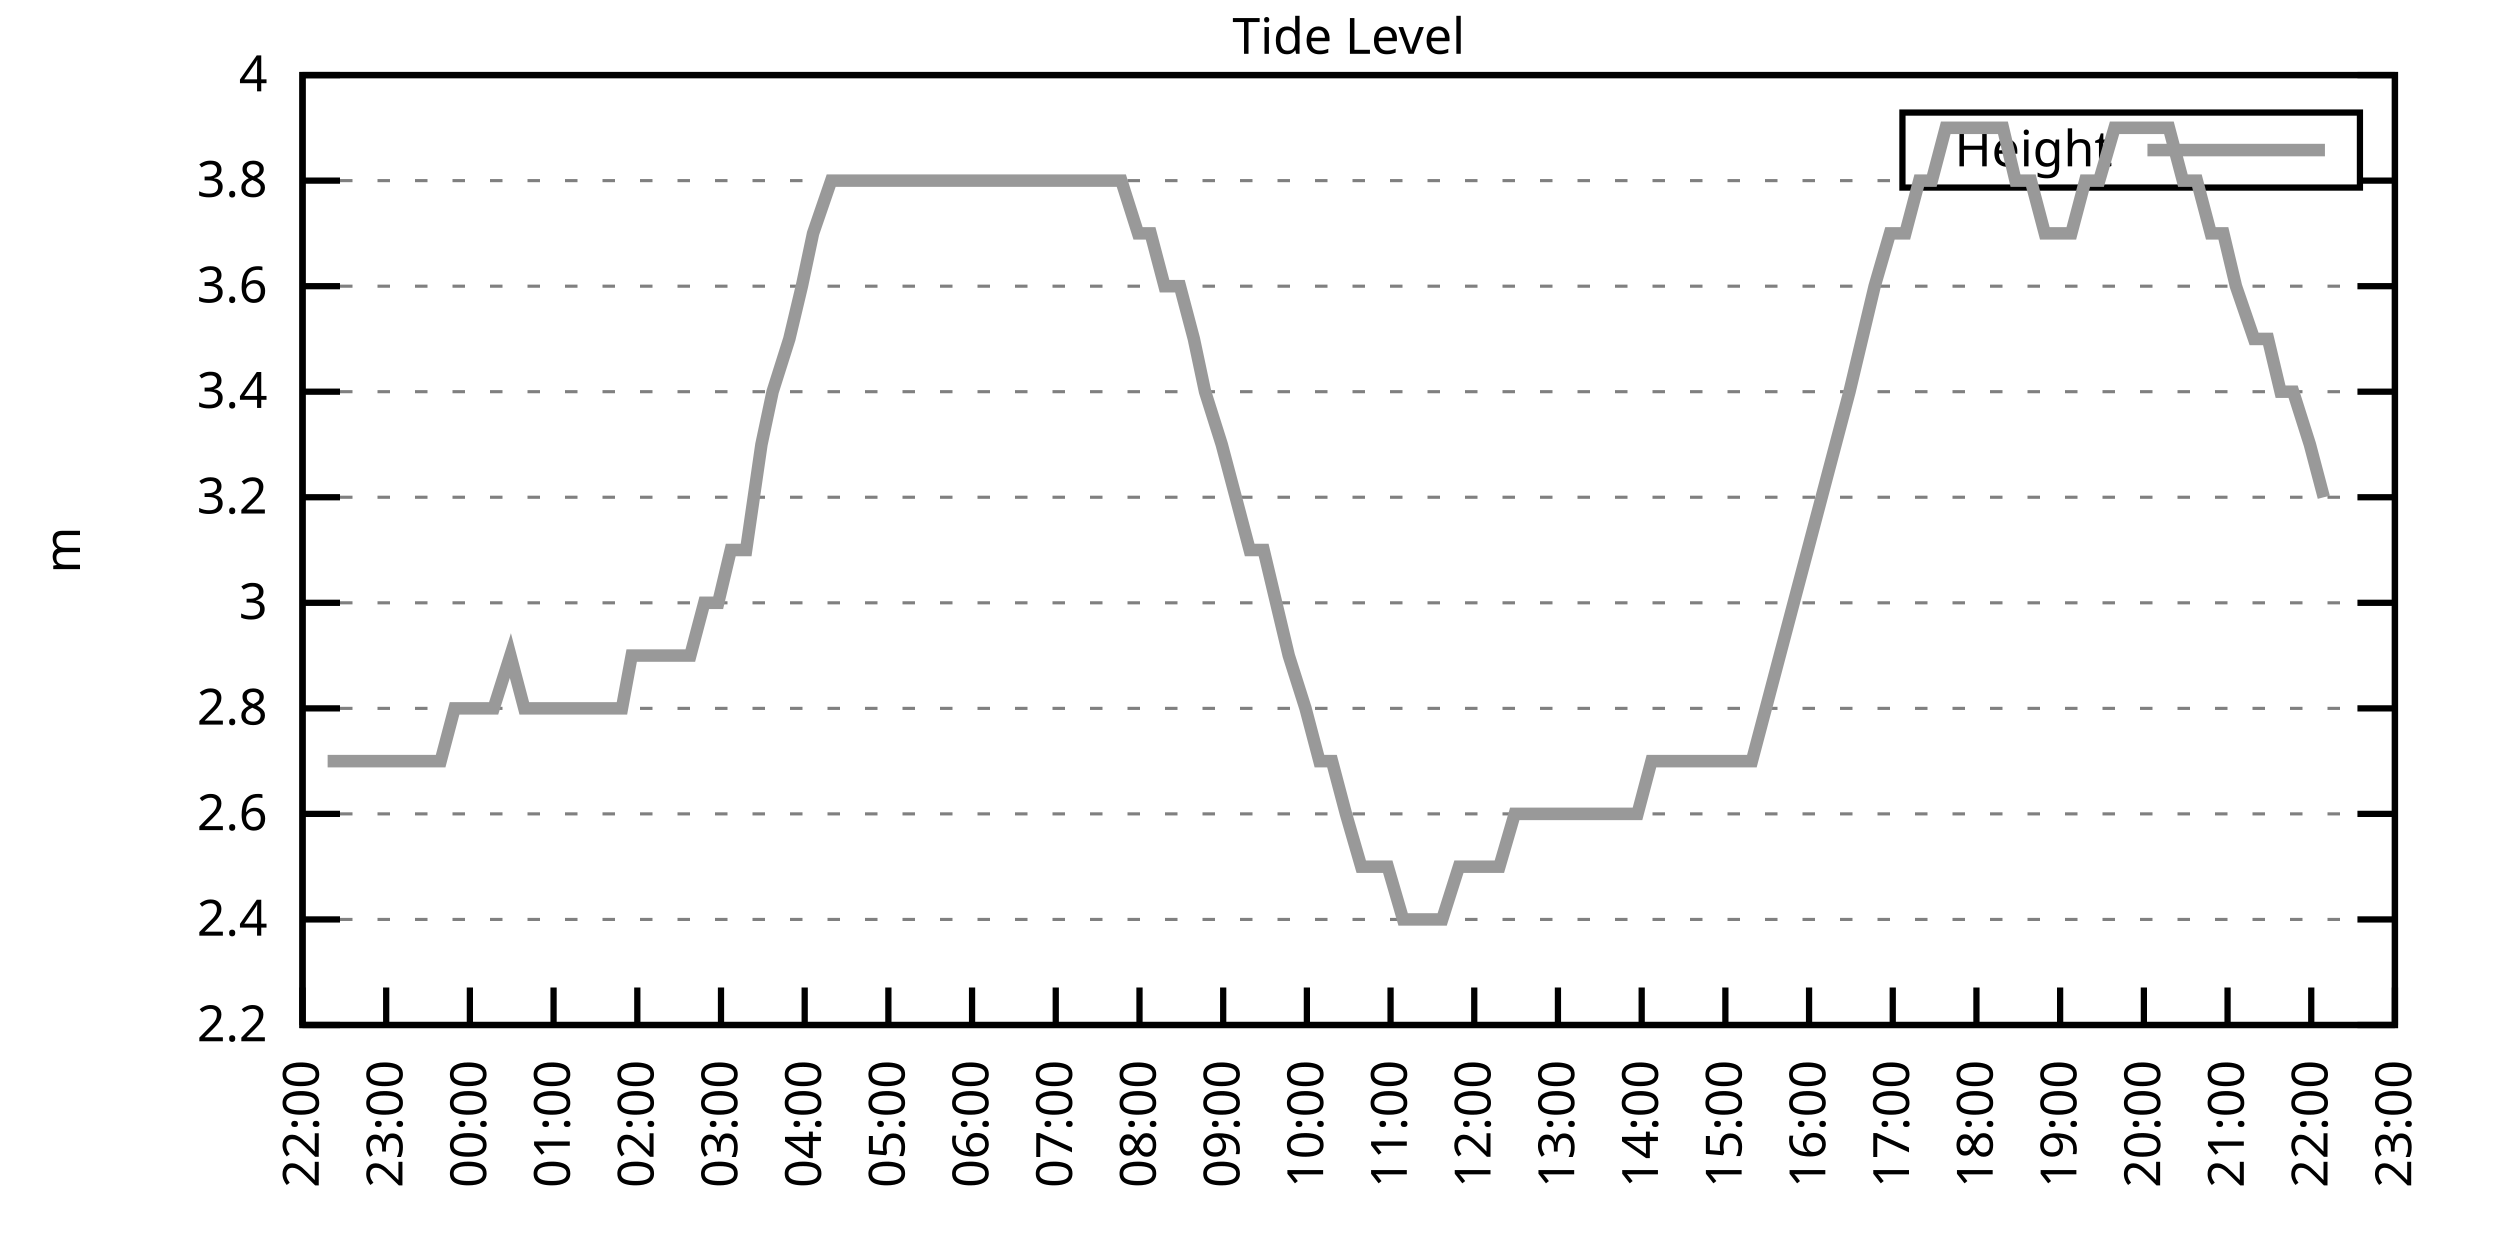
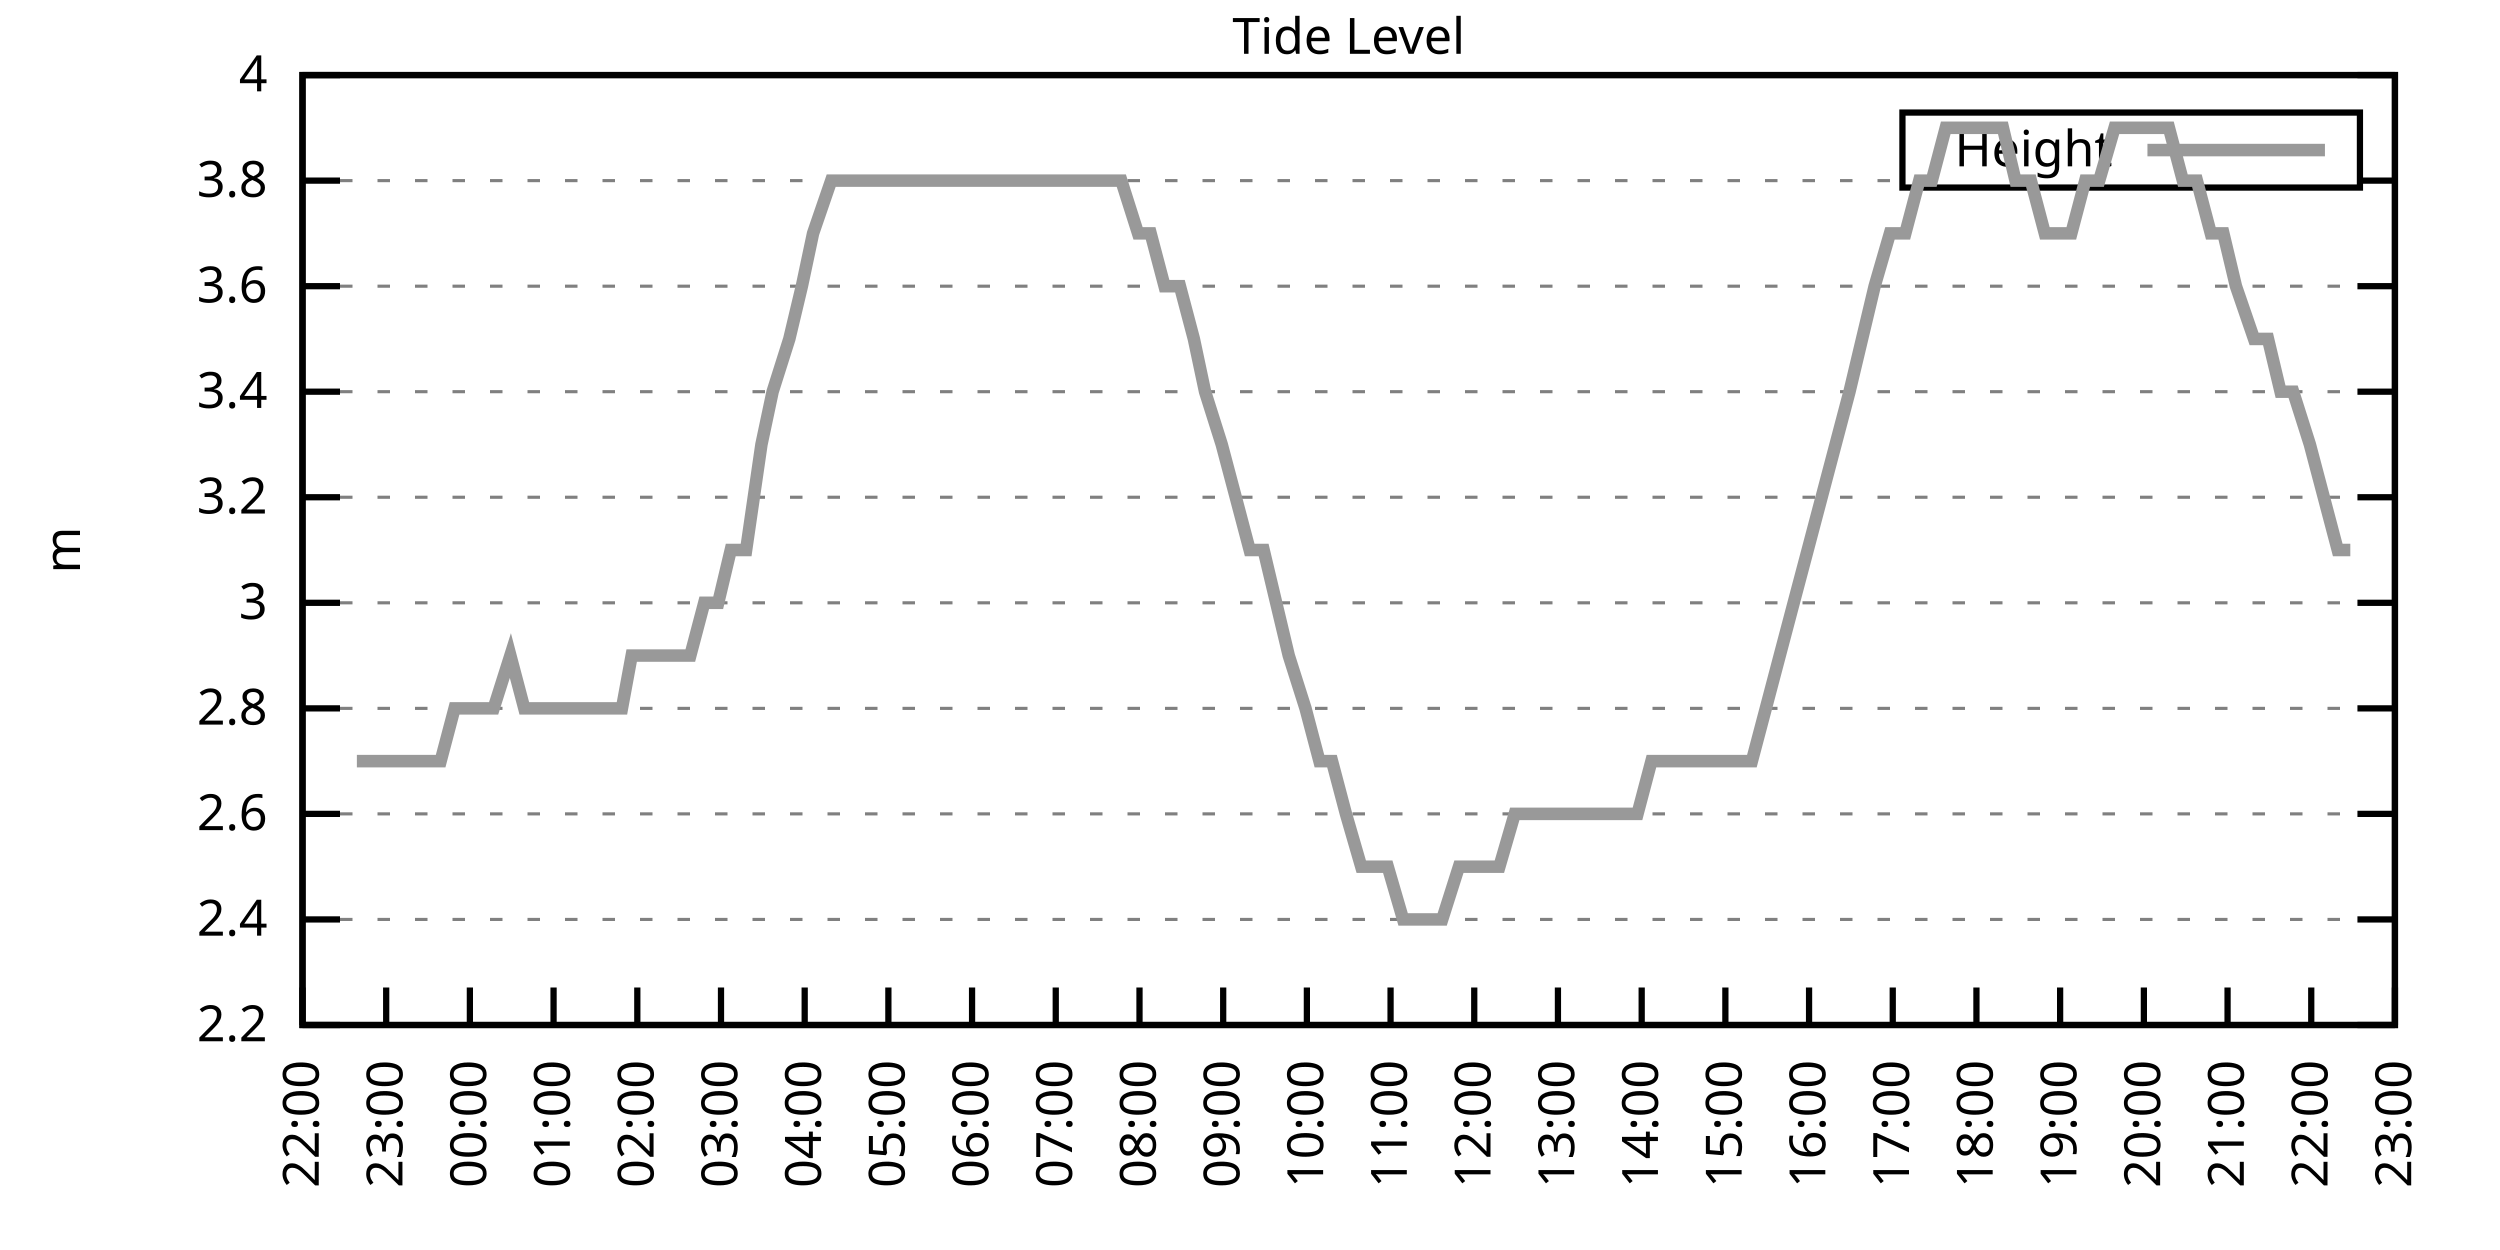
<svg xmlns="http://www.w3.org/2000/svg" xmlns:xlink="http://www.w3.org/1999/xlink" width="400" height="200" viewBox="0 0 400 200">
  <g id="gnuplot_canvas">
    <rect x="0" y="0" width="400" height="200" fill="none" />
    <defs>
      <circle id="gpDot" r="0.5" stroke-width="0.5" stroke="currentColor" />
      <path id="gpPt0" stroke-width="0.333" stroke="currentColor" d="M-1,0 h2 M0,-1 v2" />
      <path id="gpPt1" stroke-width="0.333" stroke="currentColor" d="M-1,-1 L1,1 M1,-1 L-1,1" />
      <path id="gpPt2" stroke-width="0.333" stroke="currentColor" d="M-1,0 L1,0 M0,-1 L0,1 M-1,-1 L1,1 M-1,1 L1,-1" />
      <rect id="gpPt3" stroke-width="0.333" stroke="currentColor" x="-1" y="-1" width="2" height="2" />
      <rect id="gpPt4" stroke-width="0.333" stroke="currentColor" fill="currentColor" x="-1" y="-1" width="2" height="2" />
      <circle id="gpPt5" stroke-width="0.333" stroke="currentColor" cx="0" cy="0" r="1" />
      <use xlink:href="#gpPt5" id="gpPt6" fill="currentColor" stroke="none" />
      <path id="gpPt7" stroke-width="0.333" stroke="currentColor" d="M0,-1.33 L-1.33,0.67 L1.33,0.67 z" />
      <use xlink:href="#gpPt7" id="gpPt8" fill="currentColor" stroke="none" />
      <use xlink:href="#gpPt7" id="gpPt9" stroke="currentColor" transform="rotate(180)" />
      <use xlink:href="#gpPt9" id="gpPt10" fill="currentColor" stroke="none" />
      <use xlink:href="#gpPt3" id="gpPt11" stroke="currentColor" transform="rotate(45)" />
      <use xlink:href="#gpPt11" id="gpPt12" fill="currentColor" stroke="none" />
      <path id="gpPt13" stroke-width="0.333" stroke="currentColor" d="M0,1.330 L1.265,0.411 L0.782,-1.067 L-0.782,-1.076 L-1.265,0.411 z" />
      <use xlink:href="#gpPt13" id="gpPt14" fill="currentColor" stroke="none" />
      <filter id="textbox" filterUnits="objectBoundingBox" x="0" y="0" height="1" width="1">
        <feFlood flood-color="white" flood-opacity="1" result="bgnd" />
        <feComposite in="SourceGraphic" in2="bgnd" operator="atop" />
      </filter>
      <filter id="greybox" filterUnits="objectBoundingBox" x="0" y="0" height="1" width="1">
        <feFlood flood-color="lightgrey" flood-opacity="1" result="grey" />
        <feComposite in="SourceGraphic" in2="grey" operator="atop" />
      </filter>
    </defs>
    <g fill="none" color="white" stroke="currentColor" stroke-width="1.00" stroke-linecap="butt" stroke-linejoin="miter">
</g>
    <g fill="none" color="black" stroke="currentColor" stroke-width="1.00" stroke-linecap="butt" stroke-linejoin="miter">
      <g stroke="none" shape-rendering="crispEdges">
        <polygon fill="rgb(255, 255, 255)" points="48.40,164.00 383.18,164.00 383.18,12.02 48.40,12.02 " />
      </g>
    </g>
    <g fill="none" color="black" stroke="currentColor" stroke-width="1.00" stroke-linecap="butt" stroke-linejoin="miter">
</g>
    <g fill="none" color="black" stroke="black" stroke-width="0.50" stroke-linecap="butt" stroke-linejoin="miter">
</g>
    <g fill="none" color="gray" stroke="currentColor" stroke-width="0.50" stroke-linecap="butt" stroke-linejoin="miter">
      <path stroke="gray" stroke-dasharray="2,4" class="gridline" d="M48.40,164.00 L383.19,164.00  " />
    </g>
    <g fill="none" color="gray" stroke="gray" stroke-width="1.00" stroke-linecap="butt" stroke-linejoin="miter">
</g>
    <g fill="none" color="black" stroke="currentColor" stroke-width="1.00" stroke-linecap="butt" stroke-linejoin="miter">
      <path stroke="black" d="M48.40,164.00 L54.40,164.00 M383.19,164.00 L377.19,164.00  " />
      <g transform="translate(42.80,166.60)" stroke="none" fill="black" font-family="Sans" font-size="8.00" text-anchor="end">
        <text>
          <tspan font-family="Sans"> 2.2</tspan>
        </text>
      </g>
    </g>
    <g fill="none" color="black" stroke="currentColor" stroke-width="1.00" stroke-linecap="butt" stroke-linejoin="miter">
</g>
    <g fill="none" color="black" stroke="black" stroke-width="0.50" stroke-linecap="butt" stroke-linejoin="miter">
</g>
    <g fill="none" color="gray" stroke="currentColor" stroke-width="0.50" stroke-linecap="butt" stroke-linejoin="miter">
      <path stroke="gray" stroke-dasharray="2,4" class="gridline" d="M48.40,147.11 L383.19,147.11  " />
    </g>
    <g fill="none" color="gray" stroke="gray" stroke-width="1.00" stroke-linecap="butt" stroke-linejoin="miter">
</g>
    <g fill="none" color="black" stroke="currentColor" stroke-width="1.00" stroke-linecap="butt" stroke-linejoin="miter">
      <path stroke="black" d="M48.40,147.11 L54.40,147.11 M383.19,147.11 L377.19,147.11  " />
      <g transform="translate(42.80,149.71)" stroke="none" fill="black" font-family="Sans" font-size="8.00" text-anchor="end">
        <text>
          <tspan font-family="Sans"> 2.4</tspan>
        </text>
      </g>
    </g>
    <g fill="none" color="black" stroke="currentColor" stroke-width="1.00" stroke-linecap="butt" stroke-linejoin="miter">
</g>
    <g fill="none" color="black" stroke="black" stroke-width="0.50" stroke-linecap="butt" stroke-linejoin="miter">
</g>
    <g fill="none" color="gray" stroke="currentColor" stroke-width="0.50" stroke-linecap="butt" stroke-linejoin="miter">
      <path stroke="gray" stroke-dasharray="2,4" class="gridline" d="M48.40,130.22 L383.19,130.22  " />
    </g>
    <g fill="none" color="gray" stroke="gray" stroke-width="1.00" stroke-linecap="butt" stroke-linejoin="miter">
</g>
    <g fill="none" color="black" stroke="currentColor" stroke-width="1.00" stroke-linecap="butt" stroke-linejoin="miter">
      <path stroke="black" d="M48.40,130.22 L54.40,130.22 M383.19,130.22 L377.19,130.22  " />
      <g transform="translate(42.80,132.82)" stroke="none" fill="black" font-family="Sans" font-size="8.00" text-anchor="end">
        <text>
          <tspan font-family="Sans"> 2.6</tspan>
        </text>
      </g>
    </g>
    <g fill="none" color="black" stroke="currentColor" stroke-width="1.00" stroke-linecap="butt" stroke-linejoin="miter">
</g>
    <g fill="none" color="black" stroke="black" stroke-width="0.50" stroke-linecap="butt" stroke-linejoin="miter">
</g>
    <g fill="none" color="gray" stroke="currentColor" stroke-width="0.50" stroke-linecap="butt" stroke-linejoin="miter">
      <path stroke="gray" stroke-dasharray="2,4" class="gridline" d="M48.40,113.34 L383.19,113.34  " />
    </g>
    <g fill="none" color="gray" stroke="gray" stroke-width="1.00" stroke-linecap="butt" stroke-linejoin="miter">
</g>
    <g fill="none" color="black" stroke="currentColor" stroke-width="1.00" stroke-linecap="butt" stroke-linejoin="miter">
      <path stroke="black" d="M48.40,113.34 L54.40,113.34 M383.19,113.34 L377.19,113.34  " />
      <g transform="translate(42.80,115.94)" stroke="none" fill="black" font-family="Sans" font-size="8.00" text-anchor="end">
        <text>
          <tspan font-family="Sans"> 2.8</tspan>
        </text>
      </g>
    </g>
    <g fill="none" color="black" stroke="currentColor" stroke-width="1.00" stroke-linecap="butt" stroke-linejoin="miter">
</g>
    <g fill="none" color="black" stroke="black" stroke-width="0.50" stroke-linecap="butt" stroke-linejoin="miter">
</g>
    <g fill="none" color="gray" stroke="currentColor" stroke-width="0.50" stroke-linecap="butt" stroke-linejoin="miter">
      <path stroke="gray" stroke-dasharray="2,4" class="gridline" d="M48.40,96.45 L383.19,96.45  " />
    </g>
    <g fill="none" color="gray" stroke="gray" stroke-width="1.00" stroke-linecap="butt" stroke-linejoin="miter">
</g>
    <g fill="none" color="black" stroke="currentColor" stroke-width="1.00" stroke-linecap="butt" stroke-linejoin="miter">
      <path stroke="black" d="M48.40,96.45 L54.40,96.45 M383.19,96.45 L377.19,96.45  " />
      <g transform="translate(42.80,99.05)" stroke="none" fill="black" font-family="Sans" font-size="8.00" text-anchor="end">
        <text>
          <tspan font-family="Sans"> 3</tspan>
        </text>
      </g>
    </g>
    <g fill="none" color="black" stroke="currentColor" stroke-width="1.00" stroke-linecap="butt" stroke-linejoin="miter">
</g>
    <g fill="none" color="black" stroke="black" stroke-width="0.50" stroke-linecap="butt" stroke-linejoin="miter">
</g>
    <g fill="none" color="gray" stroke="currentColor" stroke-width="0.50" stroke-linecap="butt" stroke-linejoin="miter">
      <path stroke="gray" stroke-dasharray="2,4" class="gridline" d="M48.40,79.56 L383.19,79.56  " />
    </g>
    <g fill="none" color="gray" stroke="gray" stroke-width="1.00" stroke-linecap="butt" stroke-linejoin="miter">
</g>
    <g fill="none" color="black" stroke="currentColor" stroke-width="1.00" stroke-linecap="butt" stroke-linejoin="miter">
      <path stroke="black" d="M48.40,79.56 L54.40,79.56 M383.19,79.56 L377.19,79.56  " />
      <g transform="translate(42.80,82.16)" stroke="none" fill="black" font-family="Sans" font-size="8.00" text-anchor="end">
        <text>
          <tspan font-family="Sans"> 3.2</tspan>
        </text>
      </g>
    </g>
    <g fill="none" color="black" stroke="currentColor" stroke-width="1.00" stroke-linecap="butt" stroke-linejoin="miter">
</g>
    <g fill="none" color="black" stroke="black" stroke-width="0.50" stroke-linecap="butt" stroke-linejoin="miter">
</g>
    <g fill="none" color="gray" stroke="currentColor" stroke-width="0.50" stroke-linecap="butt" stroke-linejoin="miter">
      <path stroke="gray" stroke-dasharray="2,4" class="gridline" d="M48.40,62.67 L383.19,62.67  " />
    </g>
    <g fill="none" color="gray" stroke="gray" stroke-width="1.00" stroke-linecap="butt" stroke-linejoin="miter">
</g>
    <g fill="none" color="black" stroke="currentColor" stroke-width="1.00" stroke-linecap="butt" stroke-linejoin="miter">
      <path stroke="black" d="M48.40,62.67 L54.40,62.67 M383.19,62.67 L377.19,62.67  " />
      <g transform="translate(42.80,65.27)" stroke="none" fill="black" font-family="Sans" font-size="8.00" text-anchor="end">
        <text>
          <tspan font-family="Sans"> 3.4</tspan>
        </text>
      </g>
    </g>
    <g fill="none" color="black" stroke="currentColor" stroke-width="1.00" stroke-linecap="butt" stroke-linejoin="miter">
</g>
    <g fill="none" color="black" stroke="black" stroke-width="0.50" stroke-linecap="butt" stroke-linejoin="miter">
</g>
    <g fill="none" color="gray" stroke="currentColor" stroke-width="0.50" stroke-linecap="butt" stroke-linejoin="miter">
      <path stroke="gray" stroke-dasharray="2,4" class="gridline" d="M48.40,45.79 L383.19,45.79  " />
    </g>
    <g fill="none" color="gray" stroke="gray" stroke-width="1.00" stroke-linecap="butt" stroke-linejoin="miter">
</g>
    <g fill="none" color="black" stroke="currentColor" stroke-width="1.00" stroke-linecap="butt" stroke-linejoin="miter">
      <path stroke="black" d="M48.40,45.79 L54.40,45.79 M383.19,45.79 L377.19,45.79  " />
      <g transform="translate(42.80,48.39)" stroke="none" fill="black" font-family="Sans" font-size="8.00" text-anchor="end">
        <text>
          <tspan font-family="Sans"> 3.6</tspan>
        </text>
      </g>
    </g>
    <g fill="none" color="black" stroke="currentColor" stroke-width="1.00" stroke-linecap="butt" stroke-linejoin="miter">
</g>
    <g fill="none" color="black" stroke="black" stroke-width="0.50" stroke-linecap="butt" stroke-linejoin="miter">
</g>
    <g fill="none" color="gray" stroke="currentColor" stroke-width="0.50" stroke-linecap="butt" stroke-linejoin="miter">
      <path stroke="gray" stroke-dasharray="2,4" class="gridline" d="M48.40,28.90 L304.39,28.90 M377.59,28.90 L383.19,28.90  " />
    </g>
    <g fill="none" color="gray" stroke="gray" stroke-width="1.00" stroke-linecap="butt" stroke-linejoin="miter">
</g>
    <g fill="none" color="black" stroke="currentColor" stroke-width="1.00" stroke-linecap="butt" stroke-linejoin="miter">
      <path stroke="black" d="M48.40,28.90 L54.40,28.90 M383.19,28.90 L377.19,28.90  " />
      <g transform="translate(42.80,31.50)" stroke="none" fill="black" font-family="Sans" font-size="8.00" text-anchor="end">
        <text>
          <tspan font-family="Sans"> 3.8</tspan>
        </text>
      </g>
    </g>
    <g fill="none" color="black" stroke="currentColor" stroke-width="1.00" stroke-linecap="butt" stroke-linejoin="miter">
</g>
    <g fill="none" color="black" stroke="black" stroke-width="0.50" stroke-linecap="butt" stroke-linejoin="miter">
</g>
    <g fill="none" color="gray" stroke="currentColor" stroke-width="0.50" stroke-linecap="butt" stroke-linejoin="miter">
      <path stroke="gray" stroke-dasharray="2,4" class="gridline" d="M48.40,12.01 L383.19,12.01  " />
    </g>
    <g fill="none" color="gray" stroke="gray" stroke-width="1.00" stroke-linecap="butt" stroke-linejoin="miter">
</g>
    <g fill="none" color="black" stroke="currentColor" stroke-width="1.00" stroke-linecap="butt" stroke-linejoin="miter">
      <path stroke="black" d="M48.40,12.01 L54.40,12.01 M383.19,12.01 L377.19,12.01  " />
      <g transform="translate(42.80,14.61)" stroke="none" fill="black" font-family="Sans" font-size="8.00" text-anchor="end">
        <text>
          <tspan font-family="Sans"> 4</tspan>
        </text>
      </g>
    </g>
    <g fill="none" color="black" stroke="currentColor" stroke-width="1.00" stroke-linecap="butt" stroke-linejoin="miter">
      <path stroke="black" d="M48.40,164.00 L48.40,158.00  " />
      <g transform="translate(51.00,169.60) rotate(270.00)" stroke="none" fill="black" font-family="Sans" font-size="8.00" text-anchor="end">
        <text>
          <tspan font-family="Sans">22:00</tspan>
        </text>
      </g>
    </g>
    <g fill="none" color="black" stroke="currentColor" stroke-width="1.00" stroke-linecap="butt" stroke-linejoin="miter">
      <path stroke="black" d="M61.79,164.00 L61.79,158.00  " />
      <g transform="translate(64.39,169.60) rotate(270.00)" stroke="none" fill="black" font-family="Sans" font-size="8.00" text-anchor="end">
        <text>
          <tspan font-family="Sans">23:00</tspan>
        </text>
      </g>
    </g>
    <g fill="none" color="black" stroke="currentColor" stroke-width="1.00" stroke-linecap="butt" stroke-linejoin="miter">
      <path stroke="black" d="M75.18,164.00 L75.18,158.00  " />
      <g transform="translate(77.78,169.60) rotate(270.00)" stroke="none" fill="black" font-family="Sans" font-size="8.00" text-anchor="end">
        <text>
          <tspan font-family="Sans">00:00</tspan>
        </text>
      </g>
    </g>
    <g fill="none" color="black" stroke="currentColor" stroke-width="1.00" stroke-linecap="butt" stroke-linejoin="miter">
      <path stroke="black" d="M88.57,164.00 L88.57,158.00  " />
      <g transform="translate(91.17,169.60) rotate(270.00)" stroke="none" fill="black" font-family="Sans" font-size="8.00" text-anchor="end">
        <text>
          <tspan font-family="Sans">01:00</tspan>
        </text>
      </g>
    </g>
    <g fill="none" color="black" stroke="currentColor" stroke-width="1.00" stroke-linecap="butt" stroke-linejoin="miter">
      <path stroke="black" d="M101.97,164.00 L101.97,158.00  " />
      <g transform="translate(104.57,169.60) rotate(270.00)" stroke="none" fill="black" font-family="Sans" font-size="8.00" text-anchor="end">
        <text>
          <tspan font-family="Sans">02:00</tspan>
        </text>
      </g>
    </g>
    <g fill="none" color="black" stroke="currentColor" stroke-width="1.00" stroke-linecap="butt" stroke-linejoin="miter">
      <path stroke="black" d="M115.36,164.00 L115.36,158.00  " />
      <g transform="translate(117.96,169.60) rotate(270.00)" stroke="none" fill="black" font-family="Sans" font-size="8.00" text-anchor="end">
        <text>
          <tspan font-family="Sans">03:00</tspan>
        </text>
      </g>
    </g>
    <g fill="none" color="black" stroke="currentColor" stroke-width="1.00" stroke-linecap="butt" stroke-linejoin="miter">
      <path stroke="black" d="M128.75,164.00 L128.75,158.00  " />
      <g transform="translate(131.35,169.60) rotate(270.00)" stroke="none" fill="black" font-family="Sans" font-size="8.00" text-anchor="end">
        <text>
          <tspan font-family="Sans">04:00</tspan>
        </text>
      </g>
    </g>
    <g fill="none" color="black" stroke="currentColor" stroke-width="1.00" stroke-linecap="butt" stroke-linejoin="miter">
      <path stroke="black" d="M142.14,164.00 L142.14,158.00  " />
      <g transform="translate(144.74,169.60) rotate(270.00)" stroke="none" fill="black" font-family="Sans" font-size="8.00" text-anchor="end">
        <text>
          <tspan font-family="Sans">05:00</tspan>
        </text>
      </g>
    </g>
    <g fill="none" color="black" stroke="currentColor" stroke-width="1.00" stroke-linecap="butt" stroke-linejoin="miter">
      <path stroke="black" d="M155.53,164.00 L155.53,158.00  " />
      <g transform="translate(158.13,169.60) rotate(270.00)" stroke="none" fill="black" font-family="Sans" font-size="8.00" text-anchor="end">
        <text>
          <tspan font-family="Sans">06:00</tspan>
        </text>
      </g>
    </g>
    <g fill="none" color="black" stroke="currentColor" stroke-width="1.00" stroke-linecap="butt" stroke-linejoin="miter">
      <path stroke="black" d="M168.92,164.00 L168.92,158.00  " />
      <g transform="translate(171.52,169.60) rotate(270.00)" stroke="none" fill="black" font-family="Sans" font-size="8.00" text-anchor="end">
        <text>
          <tspan font-family="Sans">07:00</tspan>
        </text>
      </g>
    </g>
    <g fill="none" color="black" stroke="currentColor" stroke-width="1.00" stroke-linecap="butt" stroke-linejoin="miter">
      <path stroke="black" d="M182.32,164.00 L182.32,158.00  " />
      <g transform="translate(184.92,169.60) rotate(270.00)" stroke="none" fill="black" font-family="Sans" font-size="8.00" text-anchor="end">
        <text>
          <tspan font-family="Sans">08:00</tspan>
        </text>
      </g>
    </g>
    <g fill="none" color="black" stroke="currentColor" stroke-width="1.00" stroke-linecap="butt" stroke-linejoin="miter">
      <path stroke="black" d="M195.71,164.00 L195.71,158.00  " />
      <g transform="translate(198.31,169.60) rotate(270.00)" stroke="none" fill="black" font-family="Sans" font-size="8.00" text-anchor="end">
        <text>
          <tspan font-family="Sans">09:00</tspan>
        </text>
      </g>
    </g>
    <g fill="none" color="black" stroke="currentColor" stroke-width="1.00" stroke-linecap="butt" stroke-linejoin="miter">
      <path stroke="black" d="M209.10,164.00 L209.10,158.00  " />
      <g transform="translate(211.70,169.60) rotate(270.00)" stroke="none" fill="black" font-family="Sans" font-size="8.00" text-anchor="end">
        <text>
          <tspan font-family="Sans">10:00</tspan>
        </text>
      </g>
    </g>
    <g fill="none" color="black" stroke="currentColor" stroke-width="1.00" stroke-linecap="butt" stroke-linejoin="miter">
      <path stroke="black" d="M222.49,164.00 L222.49,158.00  " />
      <g transform="translate(225.09,169.60) rotate(270.00)" stroke="none" fill="black" font-family="Sans" font-size="8.00" text-anchor="end">
        <text>
          <tspan font-family="Sans">11:00</tspan>
        </text>
      </g>
    </g>
    <g fill="none" color="black" stroke="currentColor" stroke-width="1.00" stroke-linecap="butt" stroke-linejoin="miter">
      <path stroke="black" d="M235.88,164.00 L235.88,158.00  " />
      <g transform="translate(238.48,169.60) rotate(270.00)" stroke="none" fill="black" font-family="Sans" font-size="8.00" text-anchor="end">
        <text>
          <tspan font-family="Sans">12:00</tspan>
        </text>
      </g>
    </g>
    <g fill="none" color="black" stroke="currentColor" stroke-width="1.00" stroke-linecap="butt" stroke-linejoin="miter">
      <path stroke="black" d="M249.27,164.00 L249.27,158.00  " />
      <g transform="translate(251.87,169.60) rotate(270.00)" stroke="none" fill="black" font-family="Sans" font-size="8.00" text-anchor="end">
        <text>
          <tspan font-family="Sans">13:00</tspan>
        </text>
      </g>
    </g>
    <g fill="none" color="black" stroke="currentColor" stroke-width="1.00" stroke-linecap="butt" stroke-linejoin="miter">
      <path stroke="black" d="M262.67,164.00 L262.67,158.00  " />
      <g transform="translate(265.27,169.60) rotate(270.00)" stroke="none" fill="black" font-family="Sans" font-size="8.00" text-anchor="end">
        <text>
          <tspan font-family="Sans">14:00</tspan>
        </text>
      </g>
    </g>
    <g fill="none" color="black" stroke="currentColor" stroke-width="1.00" stroke-linecap="butt" stroke-linejoin="miter">
      <path stroke="black" d="M276.06,164.00 L276.06,158.00  " />
      <g transform="translate(278.66,169.60) rotate(270.00)" stroke="none" fill="black" font-family="Sans" font-size="8.00" text-anchor="end">
        <text>
          <tspan font-family="Sans">15:00</tspan>
        </text>
      </g>
    </g>
    <g fill="none" color="black" stroke="currentColor" stroke-width="1.00" stroke-linecap="butt" stroke-linejoin="miter">
      <path stroke="black" d="M289.45,164.00 L289.45,158.00  " />
      <g transform="translate(292.05,169.60) rotate(270.00)" stroke="none" fill="black" font-family="Sans" font-size="8.00" text-anchor="end">
        <text>
          <tspan font-family="Sans">16:00</tspan>
        </text>
      </g>
    </g>
    <g fill="none" color="black" stroke="currentColor" stroke-width="1.00" stroke-linecap="butt" stroke-linejoin="miter">
      <path stroke="black" d="M302.84,164.00 L302.84,158.00  " />
      <g transform="translate(305.44,169.60) rotate(270.00)" stroke="none" fill="black" font-family="Sans" font-size="8.00" text-anchor="end">
        <text>
          <tspan font-family="Sans">17:00</tspan>
        </text>
      </g>
    </g>
    <g fill="none" color="black" stroke="currentColor" stroke-width="1.00" stroke-linecap="butt" stroke-linejoin="miter">
      <path stroke="black" d="M316.23,164.00 L316.23,158.00  " />
      <g transform="translate(318.83,169.60) rotate(270.00)" stroke="none" fill="black" font-family="Sans" font-size="8.00" text-anchor="end">
        <text>
          <tspan font-family="Sans">18:00</tspan>
        </text>
      </g>
    </g>
    <g fill="none" color="black" stroke="currentColor" stroke-width="1.00" stroke-linecap="butt" stroke-linejoin="miter">
      <path stroke="black" d="M329.62,164.00 L329.62,158.00  " />
      <g transform="translate(332.22,169.60) rotate(270.00)" stroke="none" fill="black" font-family="Sans" font-size="8.00" text-anchor="end">
        <text>
          <tspan font-family="Sans">19:00</tspan>
        </text>
      </g>
    </g>
    <g fill="none" color="black" stroke="currentColor" stroke-width="1.00" stroke-linecap="butt" stroke-linejoin="miter">
      <path stroke="black" d="M343.02,164.00 L343.02,158.00  " />
      <g transform="translate(345.62,169.60) rotate(270.00)" stroke="none" fill="black" font-family="Sans" font-size="8.00" text-anchor="end">
        <text>
          <tspan font-family="Sans">20:00</tspan>
        </text>
      </g>
    </g>
    <g fill="none" color="black" stroke="currentColor" stroke-width="1.00" stroke-linecap="butt" stroke-linejoin="miter">
      <path stroke="black" d="M356.41,164.00 L356.41,158.00  " />
      <g transform="translate(359.01,169.60) rotate(270.00)" stroke="none" fill="black" font-family="Sans" font-size="8.00" text-anchor="end">
        <text>
          <tspan font-family="Sans">21:00</tspan>
        </text>
      </g>
    </g>
    <g fill="none" color="black" stroke="currentColor" stroke-width="1.00" stroke-linecap="butt" stroke-linejoin="miter">
      <path stroke="black" d="M369.80,164.00 L369.80,158.00  " />
      <g transform="translate(372.40,169.60) rotate(270.00)" stroke="none" fill="black" font-family="Sans" font-size="8.00" text-anchor="end">
        <text>
          <tspan font-family="Sans">22:00</tspan>
        </text>
      </g>
    </g>
    <g fill="none" color="black" stroke="currentColor" stroke-width="1.00" stroke-linecap="butt" stroke-linejoin="miter">
      <path stroke="black" d="M383.19,164.00 L383.19,158.00  " />
      <g transform="translate(385.79,169.60) rotate(270.00)" stroke="none" fill="black" font-family="Sans" font-size="8.00" text-anchor="end">
        <text>
          <tspan font-family="Sans">23:00</tspan>
        </text>
      </g>
    </g>
    <g fill="none" color="black" stroke="currentColor" stroke-width="1.00" stroke-linecap="butt" stroke-linejoin="miter">
</g>
    <g fill="none" color="black" stroke="currentColor" stroke-width="1.00" stroke-linecap="butt" stroke-linejoin="miter">
      <path stroke="black" d="M48.40,12.01 L48.40,164.00 L383.19,164.00 L383.19,12.01 L48.40,12.01 Z  " />
    </g>
    <g fill="none" color="black" stroke="currentColor" stroke-width="1.00" stroke-linecap="butt" stroke-linejoin="miter">
</g>
    <g fill="none" color="black" stroke="currentColor" stroke-width="1.00" stroke-linecap="butt" stroke-linejoin="miter">
      <path stroke="black" d="M304.39,30.01 L304.39,18.01 L377.59,18.01 L377.59,30.01 L304.39,30.01 Z  " />
    </g>
    <g id="Tide_level_plot_1">
      <g fill="none" color="white" stroke="black" stroke-width="2.00" stroke-linecap="butt" stroke-linejoin="miter">
</g>
      <g fill="none" color="black" stroke="currentColor" stroke-width="2.00" stroke-linecap="butt" stroke-linejoin="miter">
        <g transform="translate(337.99,26.61)" stroke="none" fill="black" font-family="Sans" font-size="8.00" text-anchor="end">
          <text>
            <tspan font-family="Sans">Height</tspan>
          </text>
        </g>
      </g>
      <g fill="none" color="black" stroke="currentColor" stroke-width="2.00" stroke-linecap="butt" stroke-linejoin="miter">
-         <path stroke="rgb(153, 153, 153)" d="M343.59,24.01 L371.99,24.01 M52.42,121.78 L54.87,121.78 L57.10,121.78 L59.34,121.78 L61.57,121.78 L63.80,121.78   L65.36,121.78 L68.26,121.78 L70.50,121.78 L72.73,113.34 L74.51,113.34 L76.75,113.34 L78.98,113.34 L81.66,104.89   L83.89,113.34 L85.67,113.34 L88.35,113.34 L90.36,113.34 L92.37,113.34 L94.60,113.34 L97.06,113.34 L99.51,113.34   L101.07,104.89 L103.98,104.89 L105.76,104.89 L108.44,104.89 L110.45,104.89 L112.68,96.45 L114.91,96.45 L116.92,88.00   L119.38,88.00 L121.83,71.12 L123.62,62.67 L126.29,54.23 L128.30,45.79 L130.09,37.34 L132.99,28.90 L135.00,28.90   L137.45,28.90 L139.46,28.90 L141.92,28.90 L144.15,28.90 L146.16,28.90 L148.61,28.90 L150.40,28.90 L153.08,28.90   L155.31,28.90 L157.32,28.90 L159.55,28.90 L162.01,28.90 L164.01,28.90 L166.25,28.90 L168.70,28.90 L170.49,28.90   L172.94,28.90 L174.73,28.90 L177.41,28.90 L179.41,28.90 L182.09,37.34 L184.10,37.34 L186.33,45.79 L188.79,45.79   L191.02,54.23 L192.81,62.67 L195.48,71.12 L197.72,79.56 L199.95,88.00 L202.18,88.00 L204.19,96.45 L206.20,104.89   L208.88,113.34 L211.11,121.78 L213.12,121.78 L215.35,130.22 L217.80,138.67 L219.81,138.67 L222.04,138.67 L224.50,147.11   L226.51,147.11 L228.96,147.11 L230.75,147.11 L233.43,138.67 L235.66,138.67 L237.89,138.67 L239.90,138.67 L242.36,130.22   L244.36,130.22 L246.37,130.22 L249.05,130.22 L251.06,130.22 L253.07,130.22 L255.30,130.22 L257.98,130.22 L259.99,130.22   L262.00,130.22 L264.23,121.78 L266.91,121.78 L268.92,121.78 L271.15,121.78 L273.38,121.78 L275.61,121.78 L278.07,121.78   L280.30,121.78 L282.53,113.34 L284.76,104.89 L286.99,96.45 L289.23,88.00 L291.46,79.56 L293.69,71.12 L295.92,62.67   L297.93,54.23 L299.94,45.79 L302.39,37.34 L304.85,37.34 L307.08,28.90 L309.09,28.90 L311.32,20.45 L313.33,20.45   L316.01,20.45 L318.24,20.45 L320.47,20.45 L322.48,28.90 L324.94,28.90 L327.17,37.34 L329.40,37.34 L331.41,37.34   L333.64,28.90 L335.87,28.90 L338.33,20.45 L340.56,20.45 L342.57,20.45 L344.80,20.45 L347.03,20.45 L349.26,28.90   L351.50,28.90 L353.73,37.34 L355.74,37.34 L357.75,45.79 L360.65,54.23 L362.88,54.23 L364.89,62.67 L366.90,62.67   L369.58,71.12 L371.81,79.56  " />
+         <path stroke="rgb(153, 153, 153)" d="M343.59,24.01 L371.99,24.01 M57.10,121.78 L59.34,121.78 L61.57,121.78 L63.80,121.78 L65.36,121.78 L68.26,121.78   L70.50,121.78 L72.73,113.34 L74.51,113.34 L76.75,113.34 L78.98,113.34 L81.66,104.89 L83.89,113.34 L85.67,113.34   L88.35,113.34 L90.36,113.34 L92.37,113.34 L94.60,113.34 L97.06,113.34 L99.51,113.34 L101.07,104.89 L103.98,104.89   L105.76,104.89 L108.44,104.89 L110.45,104.89 L112.68,96.45 L114.91,96.45 L116.92,88.00 L119.38,88.00 L121.83,71.12   L123.62,62.67 L126.29,54.23 L128.30,45.79 L130.09,37.34 L132.99,28.90 L135.00,28.90 L137.45,28.90 L139.46,28.90   L141.92,28.90 L144.15,28.90 L146.16,28.90 L148.61,28.90 L150.40,28.90 L153.08,28.90 L155.31,28.90 L157.32,28.90   L159.55,28.90 L162.01,28.90 L164.01,28.90 L166.25,28.90 L168.70,28.90 L170.49,28.90 L172.94,28.90 L174.73,28.90   L177.41,28.90 L179.41,28.90 L182.09,37.34 L184.10,37.34 L186.33,45.79 L188.79,45.79 L191.02,54.23 L192.81,62.67   L195.48,71.12 L197.72,79.56 L199.95,88.00 L202.18,88.00 L204.19,96.45 L206.20,104.89 L208.88,113.34 L211.11,121.78   L213.12,121.78 L215.35,130.22 L217.80,138.67 L219.81,138.67 L222.04,138.67 L224.50,147.11 L226.51,147.11 L228.96,147.11   L230.75,147.11 L233.43,138.67 L235.66,138.67 L237.89,138.67 L239.90,138.67 L242.36,130.22 L244.36,130.22 L246.37,130.22   L249.05,130.22 L251.06,130.22 L253.07,130.22 L255.30,130.22 L257.98,130.22 L259.99,130.22 L262.00,130.22 L264.23,121.78   L266.91,121.78 L268.92,121.78 L271.15,121.78 L273.38,121.78 L275.61,121.78 L278.07,121.78 L280.30,121.78 L282.53,113.34   L284.76,104.89 L286.99,96.45 L289.23,88.00 L291.46,79.56 L293.69,71.12 L295.92,62.67 L297.93,54.23 L299.94,45.79   L302.39,37.34 L304.85,37.34 L307.08,28.90 L309.09,28.90 L311.32,20.45 L313.33,20.45 L316.01,20.45 L318.24,20.45   L320.47,20.45 L322.48,28.90 L324.94,28.90 L327.17,37.34 L329.40,37.34 L331.41,37.34 L333.64,28.90 L335.87,28.90   L338.33,20.45 L340.56,20.45 L342.57,20.45 L344.80,20.45 L347.03,20.45 L349.26,28.90 L351.50,28.90 L353.73,37.34   L355.74,37.34 L357.75,45.79 L360.65,54.23 L362.88,54.23 L364.89,62.67 L366.90,62.67 L369.58,71.12 L371.81,79.56   L374.04,88.00 L376.05,88.00  " />
      </g>
    </g>
    <g fill="none" color="black" stroke="currentColor" stroke-width="2.00" stroke-linecap="butt" stroke-linejoin="miter">
</g>
    <g fill="none" color="black" stroke="black" stroke-width="1.00" stroke-linecap="butt" stroke-linejoin="miter">
</g>
    <g fill="none" color="black" stroke="currentColor" stroke-width="1.00" stroke-linecap="butt" stroke-linejoin="miter">
      <path stroke="black" d="M48.40,12.01 L48.40,164.00 L383.19,164.00 L383.19,12.01 L48.40,12.01 Z  " />
      <g transform="translate(12.80,88.01) rotate(270.00)" stroke="none" fill="black" font-family="Sans" font-size="8.00" text-anchor="middle">
        <text>
          <tspan font-family="Sans">m</tspan>
        </text>
      </g>
    </g>
    <g fill="none" color="black" stroke="currentColor" stroke-width="1.00" stroke-linecap="butt" stroke-linejoin="miter">
</g>
    <g fill="none" color="black" stroke="currentColor" stroke-width="1.00" stroke-linecap="butt" stroke-linejoin="miter">
      <g transform="translate(215.79,8.61)" stroke="none" fill="black" font-family="Sans" font-size="8.00" text-anchor="middle">
        <text>
          <tspan font-family="Sans">Tide Level</tspan>
        </text>
      </g>
    </g>
    <g fill="none" color="black" stroke="currentColor" stroke-width="1.00" stroke-linecap="butt" stroke-linejoin="miter">
</g>
  </g>
</svg>
